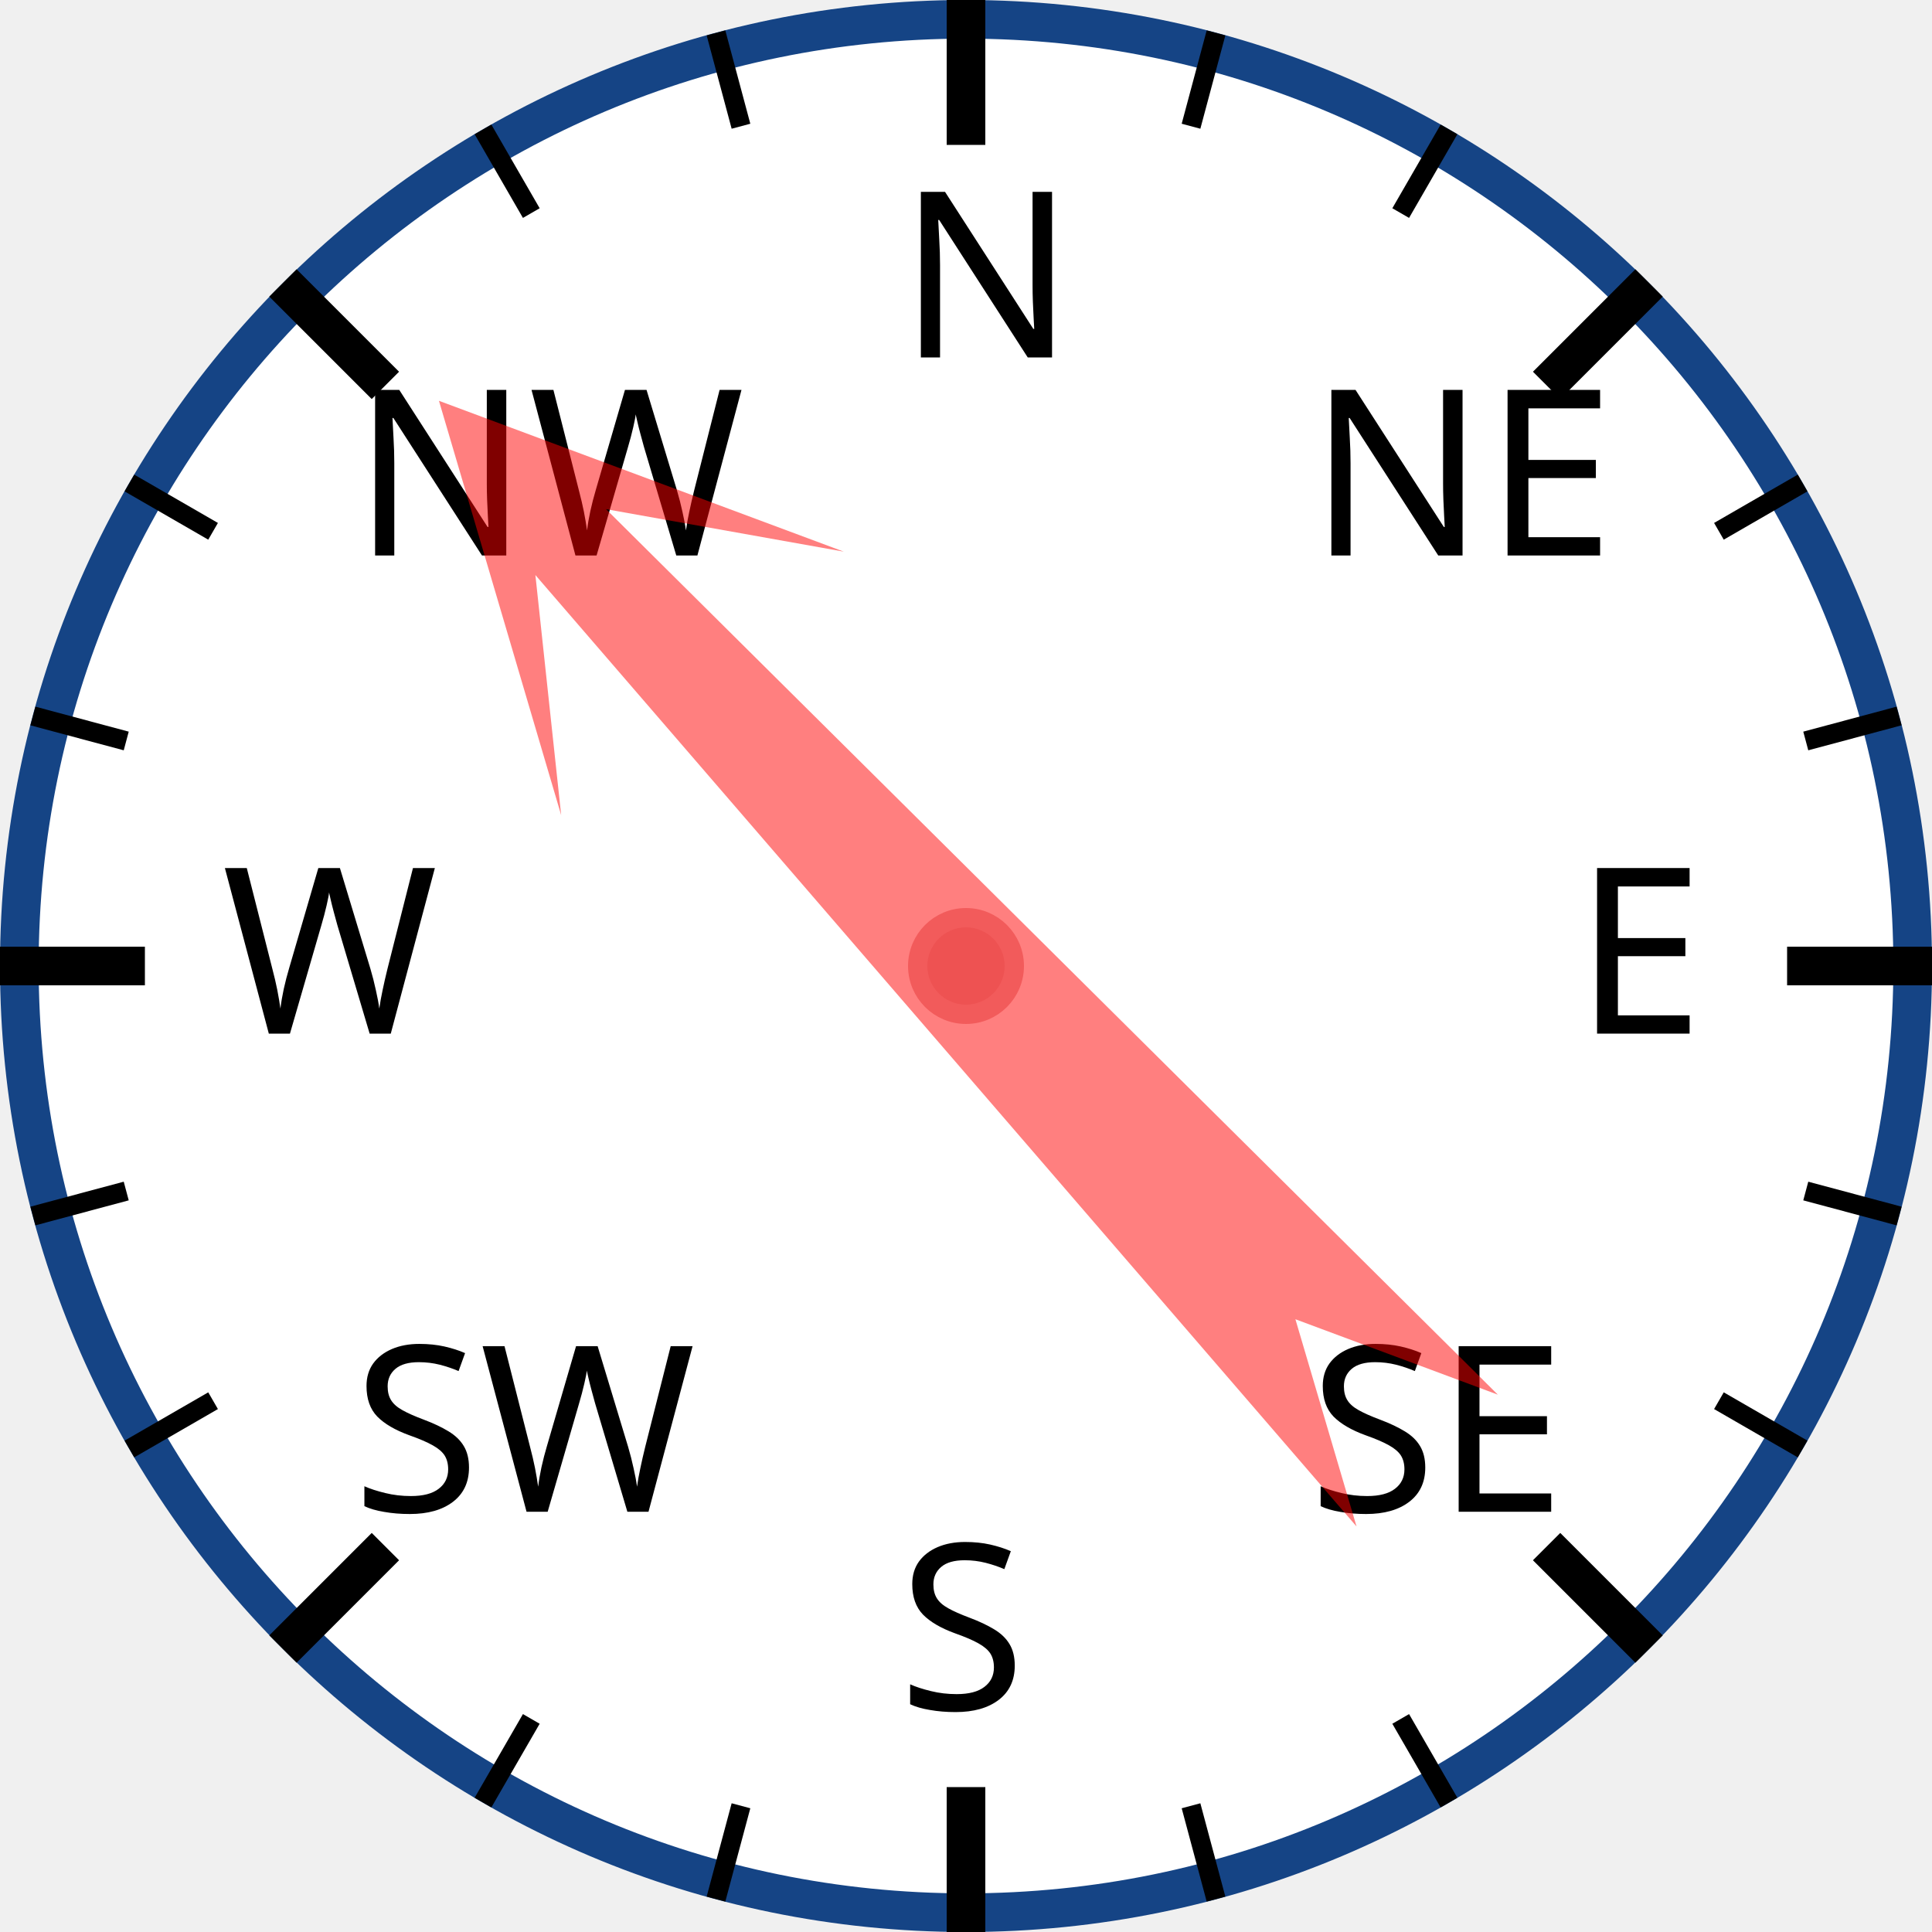
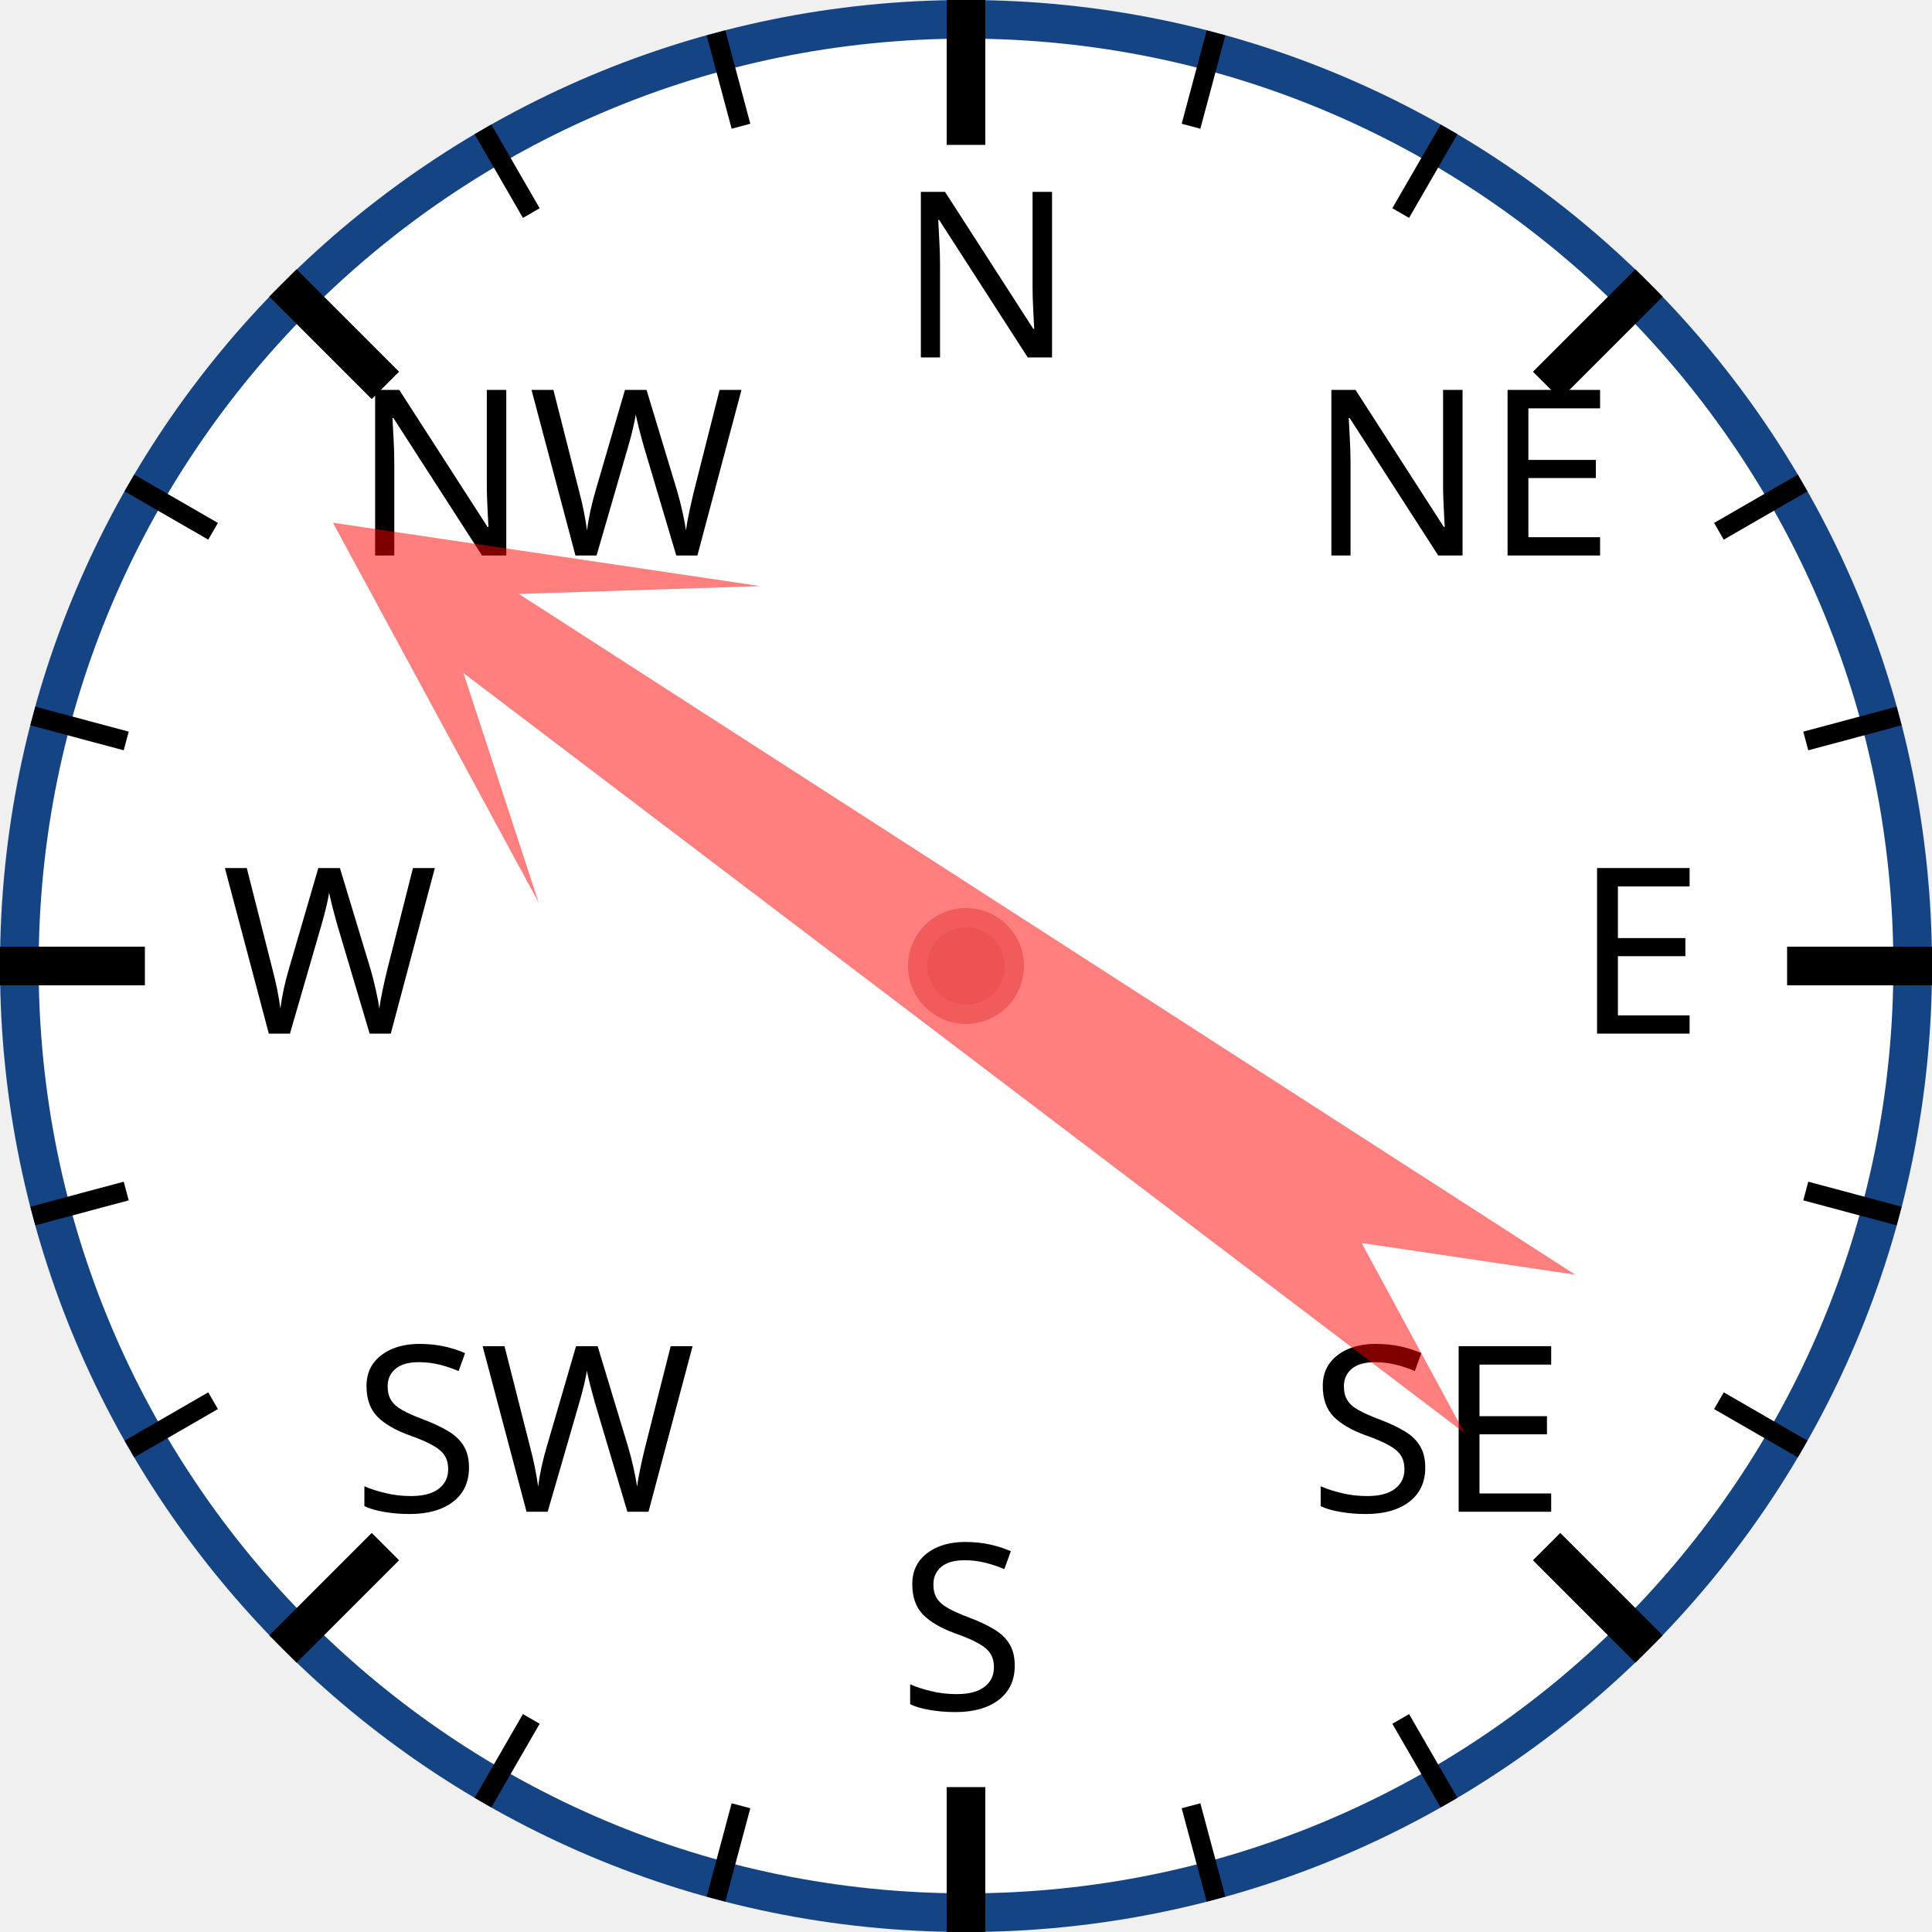
<svg xmlns="http://www.w3.org/2000/svg" width="120px" height="120px" viewBox="0 0 200 200">
  <circle cx="100" cy="100" r="98" style="fill: white; stroke: #154485; stroke-width: 4;" />
  <text x="93.0" y="37.0" style="font-family: sans-serif; font-size: 18pt;">N</text>
  <line x1="100.0" y1="0.0" x2="100.0" y2="15.0" style="stroke: black; stroke-width: 4;" />
  <line x1="74.118" y1="3.407" x2="76.706" y2="13.067" style="stroke: black; stroke-width: 2;" />
  <line x1="50" y1="13.397" x2="55" y2="22.058" style="stroke: black; stroke-width: 2;" />
  <text x="36.503" y="57.503" style="font-family: sans-serif; font-size: 18pt;">NW</text>
  <line x1="29.289" y1="29.289" x2="39.896" y2="39.896" style="stroke: black; stroke-width: 4;" />
  <line x1="13.397" y1="50" x2="22.058" y2="55" style="stroke: black; stroke-width: 2;" />
  <line x1="3.407" y1="74.118" x2="13.067" y2="76.706" style="stroke: black; stroke-width: 2;" />
  <text x="23.0" y="107.0" style="font-family: sans-serif; font-size: 18pt;">W</text>
  <line x1="0.0" y1="100.0" x2="15.0" y2="100.0" style="stroke: black; stroke-width: 4;" />
  <line x1="3.407" y1="125.882" x2="13.067" y2="123.294" style="stroke: black; stroke-width: 2;" />
  <line x1="13.397" y1="150" x2="22.058" y2="145" style="stroke: black; stroke-width: 2;" />
  <text x="36.503" y="156.497" style="font-family: sans-serif; font-size: 18pt;">SW</text>
  <line x1="29.289" y1="170.711" x2="39.896" y2="160.104" style="stroke: black; stroke-width: 4;" />
  <line x1="50" y1="186.603" x2="55" y2="177.942" style="stroke: black; stroke-width: 2;" />
  <line x1="74.118" y1="196.593" x2="76.706" y2="186.933" style="stroke: black; stroke-width: 2;" />
  <text x="93" y="177.0" style="font-family: sans-serif; font-size: 18pt;">S</text>
  <line x1="100" y1="200.0" x2="100" y2="185.0" style="stroke: black; stroke-width: 4;" />
  <line x1="125.882" y1="196.593" x2="123.294" y2="186.933" style="stroke: black; stroke-width: 2;" />
  <line x1="150.0" y1="186.603" x2="145.0" y2="177.942" style="stroke: black; stroke-width: 2;" />
  <text x="135.497" y="156.497" style="font-family: sans-serif; font-size: 18pt;">SE</text>
  <line x1="170.711" y1="170.711" x2="160.104" y2="160.104" style="stroke: black; stroke-width: 4;" />
  <line x1="186.603" y1="150" x2="177.942" y2="145" style="stroke: black; stroke-width: 2;" />
  <line x1="196.593" y1="125.882" x2="186.933" y2="123.294" style="stroke: black; stroke-width: 2;" />
  <text x="163.0" y="107" style="font-family: sans-serif; font-size: 18pt;">E</text>
  <line x1="200.0" y1="100" x2="185.0" y2="100" style="stroke: black; stroke-width: 4;" />
  <line x1="196.593" y1="74.118" x2="186.933" y2="76.706" style="stroke: black; stroke-width: 2;" />
  <line x1="186.603" y1="50" x2="177.942" y2="55" style="stroke: black; stroke-width: 2;" />
  <text x="135.497" y="57.503" style="font-family: sans-serif; font-size: 18pt;">NE</text>
  <line x1="170.711" y1="29.289" x2="160.104" y2="39.896" style="stroke: black; stroke-width: 4;" />
  <line x1="150" y1="13.397" x2="145" y2="22.058" style="stroke: black; stroke-width: 2;" />
  <line x1="125.882" y1="3.407" x2="123.294" y2="13.067" style="stroke: black; stroke-width: 2;" />
-   <polygon points="100 20 120 60 105 40 110 170 100 150 90 170 95 40 80 60" style="fill: red; fill-opacity: 0.5;" transform="rotate(317,100,100)" />
+   <polygon points="100 20 120 60 105 40 110 170 100 150 90 170 95 40 80 60" style="fill: red; fill-opacity: 0.5;" transform="rotate(305,100,100)" />
  <circle cx="100" cy="100" r="5" style="fill: #EE5252; stroke: #F25B5B; stroke-width: 2;" />
</svg>
